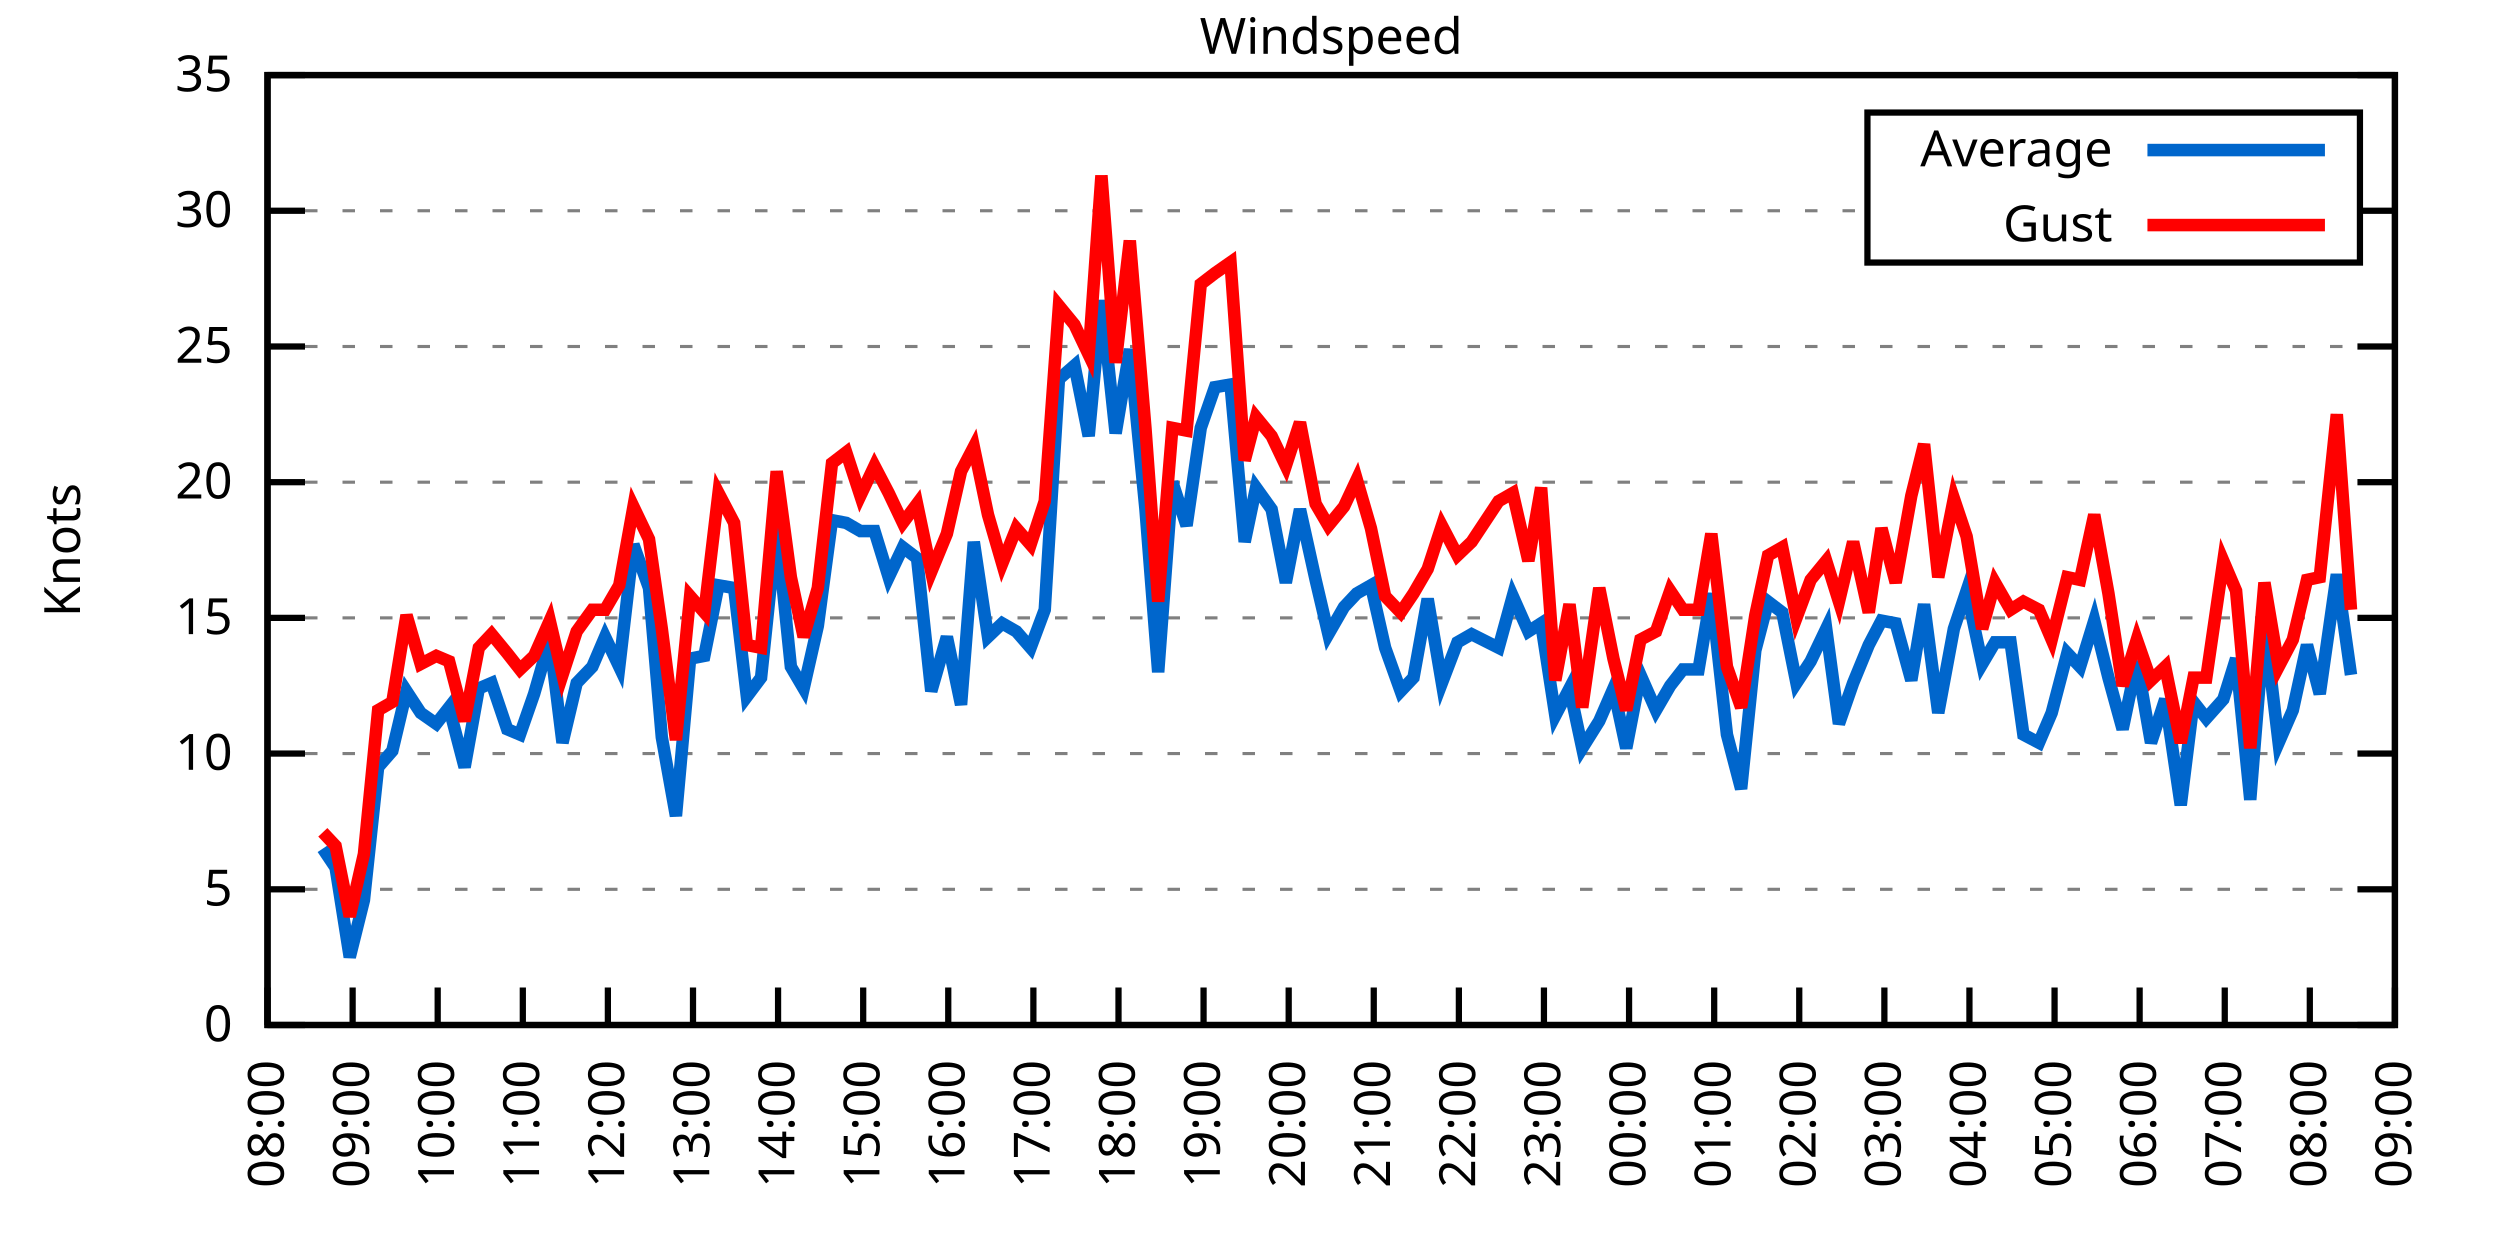
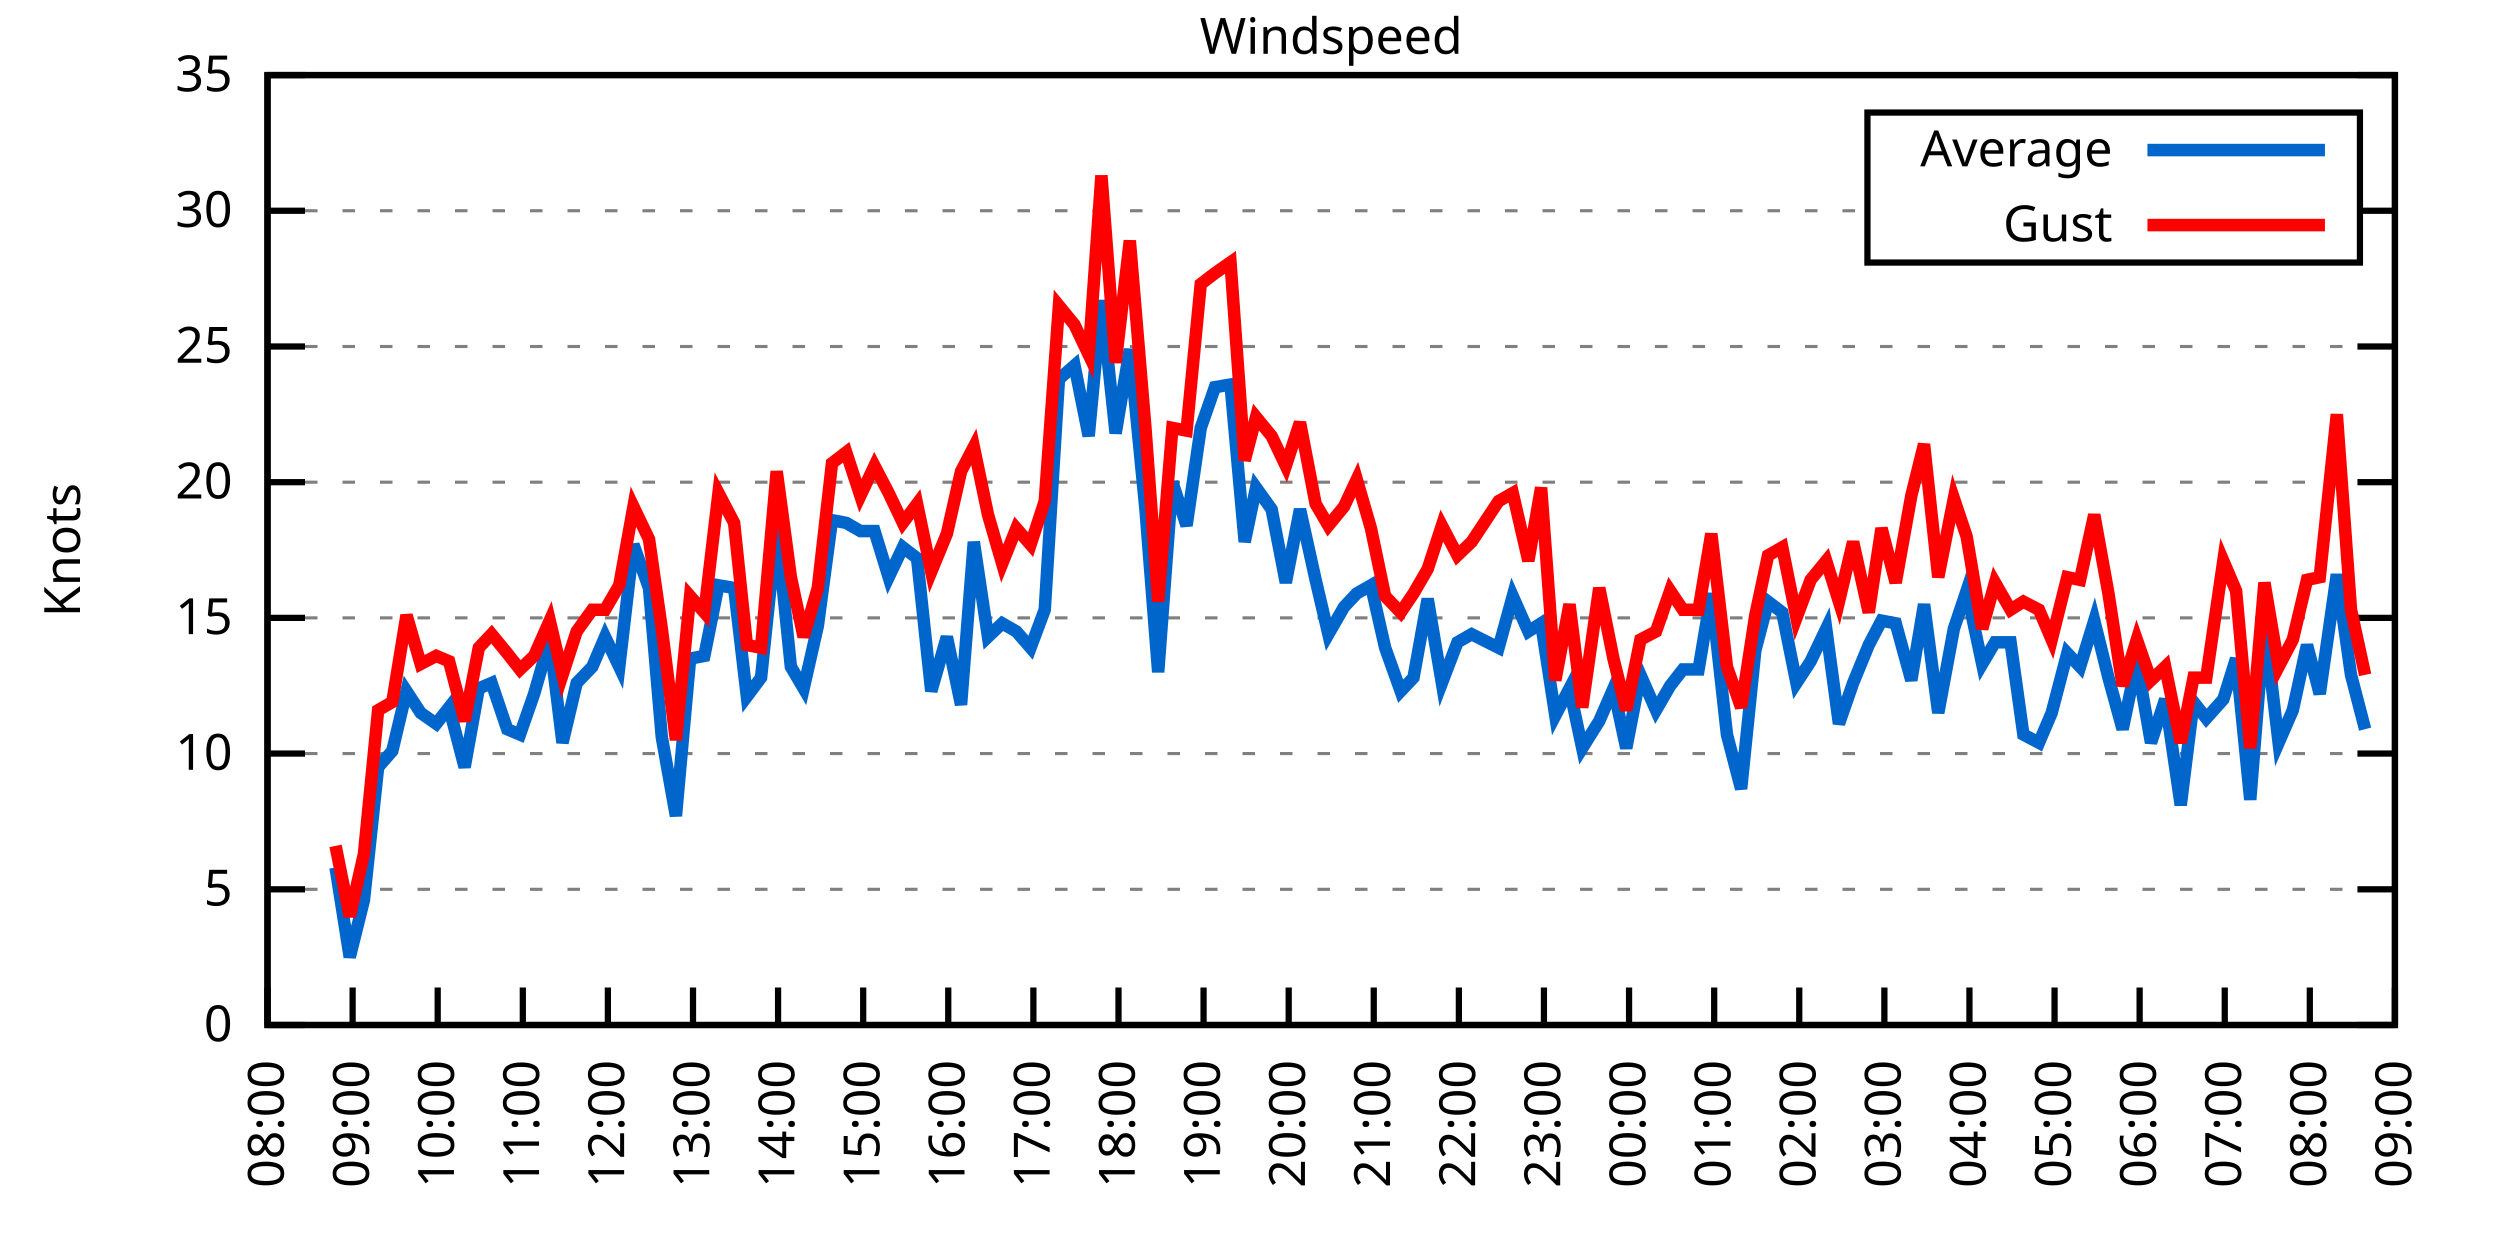
<svg xmlns="http://www.w3.org/2000/svg" xmlns:xlink="http://www.w3.org/1999/xlink" width="400" height="200" viewBox="0 0 400 200">
  <g id="gnuplot_canvas">
    <rect x="0" y="0" width="400" height="200" fill="none" />
    <defs>
      <circle id="gpDot" r="0.5" stroke-width="0.5" stroke="currentColor" />
      <path id="gpPt0" stroke-width="0.333" stroke="currentColor" d="M-1,0 h2 M0,-1 v2" />
      <path id="gpPt1" stroke-width="0.333" stroke="currentColor" d="M-1,-1 L1,1 M1,-1 L-1,1" />
      <path id="gpPt2" stroke-width="0.333" stroke="currentColor" d="M-1,0 L1,0 M0,-1 L0,1 M-1,-1 L1,1 M-1,1 L1,-1" />
      <rect id="gpPt3" stroke-width="0.333" stroke="currentColor" x="-1" y="-1" width="2" height="2" />
      <rect id="gpPt4" stroke-width="0.333" stroke="currentColor" fill="currentColor" x="-1" y="-1" width="2" height="2" />
      <circle id="gpPt5" stroke-width="0.333" stroke="currentColor" cx="0" cy="0" r="1" />
      <use xlink:href="#gpPt5" id="gpPt6" fill="currentColor" stroke="none" />
      <path id="gpPt7" stroke-width="0.333" stroke="currentColor" d="M0,-1.33 L-1.33,0.67 L1.33,0.67 z" />
      <use xlink:href="#gpPt7" id="gpPt8" fill="currentColor" stroke="none" />
      <use xlink:href="#gpPt7" id="gpPt9" stroke="currentColor" transform="rotate(180)" />
      <use xlink:href="#gpPt9" id="gpPt10" fill="currentColor" stroke="none" />
      <use xlink:href="#gpPt3" id="gpPt11" stroke="currentColor" transform="rotate(45)" />
      <use xlink:href="#gpPt11" id="gpPt12" fill="currentColor" stroke="none" />
      <path id="gpPt13" stroke-width="0.333" stroke="currentColor" d="M0,1.330 L1.265,0.411 L0.782,-1.067 L-0.782,-1.076 L-1.265,0.411 z" />
      <use xlink:href="#gpPt13" id="gpPt14" fill="currentColor" stroke="none" />
      <filter id="textbox" filterUnits="objectBoundingBox" x="0" y="0" height="1" width="1">
        <feFlood flood-color="white" flood-opacity="1" result="bgnd" />
        <feComposite in="SourceGraphic" in2="bgnd" operator="atop" />
      </filter>
      <filter id="greybox" filterUnits="objectBoundingBox" x="0" y="0" height="1" width="1">
        <feFlood flood-color="lightgrey" flood-opacity="1" result="grey" />
        <feComposite in="SourceGraphic" in2="grey" operator="atop" />
      </filter>
    </defs>
    <g fill="none" color="white" stroke="currentColor" stroke-width="1.00" stroke-linecap="butt" stroke-linejoin="miter">
</g>
    <g fill="none" color="black" stroke="currentColor" stroke-width="1.00" stroke-linecap="butt" stroke-linejoin="miter">
      <g stroke="none" shape-rendering="crispEdges">
        <polygon fill="rgb(255, 255, 255)" points="42.80,164.00 383.18,164.00 383.18,12.02 42.80,12.02 " />
      </g>
    </g>
    <g fill="none" color="black" stroke="currentColor" stroke-width="1.00" stroke-linecap="butt" stroke-linejoin="miter">
</g>
    <g fill="none" color="black" stroke="black" stroke-width="0.50" stroke-linecap="butt" stroke-linejoin="miter">
</g>
    <g fill="none" color="gray" stroke="currentColor" stroke-width="0.50" stroke-linecap="butt" stroke-linejoin="miter">
      <path stroke="gray" stroke-dasharray="2,4" class="gridline" d="M42.80,164.00 L383.19,164.00  " />
    </g>
    <g fill="none" color="gray" stroke="gray" stroke-width="1.00" stroke-linecap="butt" stroke-linejoin="miter">
</g>
    <g fill="none" color="black" stroke="currentColor" stroke-width="1.00" stroke-linecap="butt" stroke-linejoin="miter">
      <path stroke="black" d="M42.80,164.00 L48.80,164.00 M383.19,164.00 L377.19,164.00  " />
      <g transform="translate(37.20,166.60)" stroke="none" fill="black" font-family="Sans" font-size="8.00" text-anchor="end">
        <text>
          <tspan font-family="Sans"> 0</tspan>
        </text>
      </g>
    </g>
    <g fill="none" color="black" stroke="currentColor" stroke-width="1.00" stroke-linecap="butt" stroke-linejoin="miter">
</g>
    <g fill="none" color="black" stroke="black" stroke-width="0.50" stroke-linecap="butt" stroke-linejoin="miter">
</g>
    <g fill="none" color="gray" stroke="currentColor" stroke-width="0.50" stroke-linecap="butt" stroke-linejoin="miter">
      <path stroke="gray" stroke-dasharray="2,4" class="gridline" d="M42.80,142.29 L383.19,142.29  " />
    </g>
    <g fill="none" color="gray" stroke="gray" stroke-width="1.00" stroke-linecap="butt" stroke-linejoin="miter">
</g>
    <g fill="none" color="black" stroke="currentColor" stroke-width="1.00" stroke-linecap="butt" stroke-linejoin="miter">
      <path stroke="black" d="M42.80,142.29 L48.80,142.29 M383.19,142.29 L377.19,142.29  " />
      <g transform="translate(37.20,144.89)" stroke="none" fill="black" font-family="Sans" font-size="8.00" text-anchor="end">
        <text>
          <tspan font-family="Sans"> 5</tspan>
        </text>
      </g>
    </g>
    <g fill="none" color="black" stroke="currentColor" stroke-width="1.00" stroke-linecap="butt" stroke-linejoin="miter">
</g>
    <g fill="none" color="black" stroke="black" stroke-width="0.50" stroke-linecap="butt" stroke-linejoin="miter">
</g>
    <g fill="none" color="gray" stroke="currentColor" stroke-width="0.50" stroke-linecap="butt" stroke-linejoin="miter">
      <path stroke="gray" stroke-dasharray="2,4" class="gridline" d="M42.80,120.57 L383.19,120.57  " />
    </g>
    <g fill="none" color="gray" stroke="gray" stroke-width="1.00" stroke-linecap="butt" stroke-linejoin="miter">
</g>
    <g fill="none" color="black" stroke="currentColor" stroke-width="1.00" stroke-linecap="butt" stroke-linejoin="miter">
      <path stroke="black" d="M42.80,120.57 L48.80,120.57 M383.19,120.57 L377.19,120.57  " />
      <g transform="translate(37.20,123.17)" stroke="none" fill="black" font-family="Sans" font-size="8.00" text-anchor="end">
        <text>
          <tspan font-family="Sans"> 10</tspan>
        </text>
      </g>
    </g>
    <g fill="none" color="black" stroke="currentColor" stroke-width="1.00" stroke-linecap="butt" stroke-linejoin="miter">
</g>
    <g fill="none" color="black" stroke="black" stroke-width="0.50" stroke-linecap="butt" stroke-linejoin="miter">
</g>
    <g fill="none" color="gray" stroke="currentColor" stroke-width="0.50" stroke-linecap="butt" stroke-linejoin="miter">
      <path stroke="gray" stroke-dasharray="2,4" class="gridline" d="M42.80,98.86 L383.19,98.86  " />
    </g>
    <g fill="none" color="gray" stroke="gray" stroke-width="1.00" stroke-linecap="butt" stroke-linejoin="miter">
</g>
    <g fill="none" color="black" stroke="currentColor" stroke-width="1.00" stroke-linecap="butt" stroke-linejoin="miter">
      <path stroke="black" d="M42.80,98.86 L48.80,98.86 M383.19,98.86 L377.19,98.86  " />
      <g transform="translate(37.20,101.46)" stroke="none" fill="black" font-family="Sans" font-size="8.00" text-anchor="end">
        <text>
          <tspan font-family="Sans"> 15</tspan>
        </text>
      </g>
    </g>
    <g fill="none" color="black" stroke="currentColor" stroke-width="1.00" stroke-linecap="butt" stroke-linejoin="miter">
</g>
    <g fill="none" color="black" stroke="black" stroke-width="0.50" stroke-linecap="butt" stroke-linejoin="miter">
</g>
    <g fill="none" color="gray" stroke="currentColor" stroke-width="0.50" stroke-linecap="butt" stroke-linejoin="miter">
      <path stroke="gray" stroke-dasharray="2,4" class="gridline" d="M42.80,77.15 L383.19,77.15  " />
    </g>
    <g fill="none" color="gray" stroke="gray" stroke-width="1.00" stroke-linecap="butt" stroke-linejoin="miter">
</g>
    <g fill="none" color="black" stroke="currentColor" stroke-width="1.00" stroke-linecap="butt" stroke-linejoin="miter">
      <path stroke="black" d="M42.80,77.15 L48.80,77.15 M383.19,77.15 L377.19,77.15  " />
      <g transform="translate(37.20,79.75)" stroke="none" fill="black" font-family="Sans" font-size="8.00" text-anchor="end">
        <text>
          <tspan font-family="Sans"> 20</tspan>
        </text>
      </g>
    </g>
    <g fill="none" color="black" stroke="currentColor" stroke-width="1.00" stroke-linecap="butt" stroke-linejoin="miter">
</g>
    <g fill="none" color="black" stroke="black" stroke-width="0.50" stroke-linecap="butt" stroke-linejoin="miter">
</g>
    <g fill="none" color="gray" stroke="currentColor" stroke-width="0.50" stroke-linecap="butt" stroke-linejoin="miter">
      <path stroke="gray" stroke-dasharray="2,4" class="gridline" d="M42.80,55.44 L383.19,55.44  " />
    </g>
    <g fill="none" color="gray" stroke="gray" stroke-width="1.00" stroke-linecap="butt" stroke-linejoin="miter">
</g>
    <g fill="none" color="black" stroke="currentColor" stroke-width="1.00" stroke-linecap="butt" stroke-linejoin="miter">
      <path stroke="black" d="M42.80,55.44 L48.80,55.44 M383.19,55.44 L377.19,55.44  " />
      <g transform="translate(37.20,58.04)" stroke="none" fill="black" font-family="Sans" font-size="8.00" text-anchor="end">
        <text>
          <tspan font-family="Sans"> 25</tspan>
        </text>
      </g>
    </g>
    <g fill="none" color="black" stroke="currentColor" stroke-width="1.00" stroke-linecap="butt" stroke-linejoin="miter">
</g>
    <g fill="none" color="black" stroke="black" stroke-width="0.50" stroke-linecap="butt" stroke-linejoin="miter">
</g>
    <g fill="none" color="gray" stroke="currentColor" stroke-width="0.50" stroke-linecap="butt" stroke-linejoin="miter">
      <path stroke="gray" stroke-dasharray="2,4" class="gridline" d="M42.80,33.72 L298.79,33.72 M377.59,33.72 L383.19,33.72  " />
    </g>
    <g fill="none" color="gray" stroke="gray" stroke-width="1.00" stroke-linecap="butt" stroke-linejoin="miter">
</g>
    <g fill="none" color="black" stroke="currentColor" stroke-width="1.00" stroke-linecap="butt" stroke-linejoin="miter">
      <path stroke="black" d="M42.80,33.72 L48.80,33.72 M383.19,33.72 L377.19,33.72  " />
      <g transform="translate(37.20,36.32)" stroke="none" fill="black" font-family="Sans" font-size="8.00" text-anchor="end">
        <text>
          <tspan font-family="Sans"> 30</tspan>
        </text>
      </g>
    </g>
    <g fill="none" color="black" stroke="currentColor" stroke-width="1.00" stroke-linecap="butt" stroke-linejoin="miter">
</g>
    <g fill="none" color="black" stroke="black" stroke-width="0.50" stroke-linecap="butt" stroke-linejoin="miter">
</g>
    <g fill="none" color="gray" stroke="currentColor" stroke-width="0.50" stroke-linecap="butt" stroke-linejoin="miter">
      <path stroke="gray" stroke-dasharray="2,4" class="gridline" d="M42.80,12.01 L383.19,12.01  " />
    </g>
    <g fill="none" color="gray" stroke="gray" stroke-width="1.00" stroke-linecap="butt" stroke-linejoin="miter">
</g>
    <g fill="none" color="black" stroke="currentColor" stroke-width="1.00" stroke-linecap="butt" stroke-linejoin="miter">
      <path stroke="black" d="M42.80,12.01 L48.80,12.01 M383.19,12.01 L377.19,12.01  " />
      <g transform="translate(37.20,14.61)" stroke="none" fill="black" font-family="Sans" font-size="8.00" text-anchor="end">
        <text>
          <tspan font-family="Sans"> 35</tspan>
        </text>
      </g>
    </g>
    <g fill="none" color="black" stroke="currentColor" stroke-width="1.00" stroke-linecap="butt" stroke-linejoin="miter">
      <path stroke="black" d="M42.80,164.00 L42.80,158.00  " />
      <g transform="translate(45.40,169.60) rotate(270.00)" stroke="none" fill="black" font-family="Sans" font-size="8.00" text-anchor="end">
        <text>
          <tspan font-family="Sans">08:00</tspan>
        </text>
      </g>
    </g>
    <g fill="none" color="black" stroke="currentColor" stroke-width="1.00" stroke-linecap="butt" stroke-linejoin="miter">
      <path stroke="black" d="M56.42,164.00 L56.42,158.00  " />
      <g transform="translate(59.02,169.60) rotate(270.00)" stroke="none" fill="black" font-family="Sans" font-size="8.00" text-anchor="end">
        <text>
          <tspan font-family="Sans">09:00</tspan>
        </text>
      </g>
    </g>
    <g fill="none" color="black" stroke="currentColor" stroke-width="1.00" stroke-linecap="butt" stroke-linejoin="miter">
      <path stroke="black" d="M70.03,164.00 L70.03,158.00  " />
      <g transform="translate(72.63,169.60) rotate(270.00)" stroke="none" fill="black" font-family="Sans" font-size="8.00" text-anchor="end">
        <text>
          <tspan font-family="Sans">10:00</tspan>
        </text>
      </g>
    </g>
    <g fill="none" color="black" stroke="currentColor" stroke-width="1.00" stroke-linecap="butt" stroke-linejoin="miter">
      <path stroke="black" d="M83.65,164.00 L83.65,158.00  " />
      <g transform="translate(86.25,169.60) rotate(270.00)" stroke="none" fill="black" font-family="Sans" font-size="8.00" text-anchor="end">
        <text>
          <tspan font-family="Sans">11:00</tspan>
        </text>
      </g>
    </g>
    <g fill="none" color="black" stroke="currentColor" stroke-width="1.00" stroke-linecap="butt" stroke-linejoin="miter">
      <path stroke="black" d="M97.26,164.00 L97.26,158.00  " />
      <g transform="translate(99.86,169.60) rotate(270.00)" stroke="none" fill="black" font-family="Sans" font-size="8.00" text-anchor="end">
        <text>
          <tspan font-family="Sans">12:00</tspan>
        </text>
      </g>
    </g>
    <g fill="none" color="black" stroke="currentColor" stroke-width="1.00" stroke-linecap="butt" stroke-linejoin="miter">
      <path stroke="black" d="M110.88,164.00 L110.88,158.00  " />
      <g transform="translate(113.48,169.60) rotate(270.00)" stroke="none" fill="black" font-family="Sans" font-size="8.00" text-anchor="end">
        <text>
          <tspan font-family="Sans">13:00</tspan>
        </text>
      </g>
    </g>
    <g fill="none" color="black" stroke="currentColor" stroke-width="1.00" stroke-linecap="butt" stroke-linejoin="miter">
      <path stroke="black" d="M124.49,164.00 L124.49,158.00  " />
      <g transform="translate(127.09,169.60) rotate(270.00)" stroke="none" fill="black" font-family="Sans" font-size="8.00" text-anchor="end">
        <text>
          <tspan font-family="Sans">14:00</tspan>
        </text>
      </g>
    </g>
    <g fill="none" color="black" stroke="currentColor" stroke-width="1.00" stroke-linecap="butt" stroke-linejoin="miter">
      <path stroke="black" d="M138.11,164.00 L138.11,158.00  " />
      <g transform="translate(140.71,169.60) rotate(270.00)" stroke="none" fill="black" font-family="Sans" font-size="8.00" text-anchor="end">
        <text>
          <tspan font-family="Sans">15:00</tspan>
        </text>
      </g>
    </g>
    <g fill="none" color="black" stroke="currentColor" stroke-width="1.00" stroke-linecap="butt" stroke-linejoin="miter">
      <path stroke="black" d="M151.72,164.00 L151.72,158.00  " />
      <g transform="translate(154.32,169.60) rotate(270.00)" stroke="none" fill="black" font-family="Sans" font-size="8.00" text-anchor="end">
        <text>
          <tspan font-family="Sans">16:00</tspan>
        </text>
      </g>
    </g>
    <g fill="none" color="black" stroke="currentColor" stroke-width="1.00" stroke-linecap="butt" stroke-linejoin="miter">
      <path stroke="black" d="M165.34,164.00 L165.34,158.00  " />
      <g transform="translate(167.94,169.60) rotate(270.00)" stroke="none" fill="black" font-family="Sans" font-size="8.00" text-anchor="end">
        <text>
          <tspan font-family="Sans">17:00</tspan>
        </text>
      </g>
    </g>
    <g fill="none" color="black" stroke="currentColor" stroke-width="1.00" stroke-linecap="butt" stroke-linejoin="miter">
      <path stroke="black" d="M178.96,164.00 L178.96,158.00  " />
      <g transform="translate(181.56,169.60) rotate(270.00)" stroke="none" fill="black" font-family="Sans" font-size="8.00" text-anchor="end">
        <text>
          <tspan font-family="Sans">18:00</tspan>
        </text>
      </g>
    </g>
    <g fill="none" color="black" stroke="currentColor" stroke-width="1.00" stroke-linecap="butt" stroke-linejoin="miter">
      <path stroke="black" d="M192.57,164.00 L192.57,158.00  " />
      <g transform="translate(195.17,169.60) rotate(270.00)" stroke="none" fill="black" font-family="Sans" font-size="8.00" text-anchor="end">
        <text>
          <tspan font-family="Sans">19:00</tspan>
        </text>
      </g>
    </g>
    <g fill="none" color="black" stroke="currentColor" stroke-width="1.00" stroke-linecap="butt" stroke-linejoin="miter">
      <path stroke="black" d="M206.19,164.00 L206.19,158.00  " />
      <g transform="translate(208.79,169.60) rotate(270.00)" stroke="none" fill="black" font-family="Sans" font-size="8.00" text-anchor="end">
        <text>
          <tspan font-family="Sans">20:00</tspan>
        </text>
      </g>
    </g>
    <g fill="none" color="black" stroke="currentColor" stroke-width="1.00" stroke-linecap="butt" stroke-linejoin="miter">
      <path stroke="black" d="M219.80,164.00 L219.80,158.00  " />
      <g transform="translate(222.40,169.60) rotate(270.00)" stroke="none" fill="black" font-family="Sans" font-size="8.00" text-anchor="end">
        <text>
          <tspan font-family="Sans">21:00</tspan>
        </text>
      </g>
    </g>
    <g fill="none" color="black" stroke="currentColor" stroke-width="1.00" stroke-linecap="butt" stroke-linejoin="miter">
      <path stroke="black" d="M233.42,164.00 L233.42,158.00  " />
      <g transform="translate(236.02,169.60) rotate(270.00)" stroke="none" fill="black" font-family="Sans" font-size="8.00" text-anchor="end">
        <text>
          <tspan font-family="Sans">22:00</tspan>
        </text>
      </g>
    </g>
    <g fill="none" color="black" stroke="currentColor" stroke-width="1.00" stroke-linecap="butt" stroke-linejoin="miter">
      <path stroke="black" d="M247.03,164.00 L247.03,158.00  " />
      <g transform="translate(249.63,169.60) rotate(270.00)" stroke="none" fill="black" font-family="Sans" font-size="8.00" text-anchor="end">
        <text>
          <tspan font-family="Sans">23:00</tspan>
        </text>
      </g>
    </g>
    <g fill="none" color="black" stroke="currentColor" stroke-width="1.00" stroke-linecap="butt" stroke-linejoin="miter">
      <path stroke="black" d="M260.65,164.00 L260.65,158.00  " />
      <g transform="translate(263.25,169.60) rotate(270.00)" stroke="none" fill="black" font-family="Sans" font-size="8.00" text-anchor="end">
        <text>
          <tspan font-family="Sans">00:00</tspan>
        </text>
      </g>
    </g>
    <g fill="none" color="black" stroke="currentColor" stroke-width="1.00" stroke-linecap="butt" stroke-linejoin="miter">
      <path stroke="black" d="M274.27,164.00 L274.27,158.00  " />
      <g transform="translate(276.87,169.60) rotate(270.00)" stroke="none" fill="black" font-family="Sans" font-size="8.00" text-anchor="end">
        <text>
          <tspan font-family="Sans">01:00</tspan>
        </text>
      </g>
    </g>
    <g fill="none" color="black" stroke="currentColor" stroke-width="1.00" stroke-linecap="butt" stroke-linejoin="miter">
      <path stroke="black" d="M287.88,164.00 L287.88,158.00  " />
      <g transform="translate(290.48,169.60) rotate(270.00)" stroke="none" fill="black" font-family="Sans" font-size="8.00" text-anchor="end">
        <text>
          <tspan font-family="Sans">02:00</tspan>
        </text>
      </g>
    </g>
    <g fill="none" color="black" stroke="currentColor" stroke-width="1.00" stroke-linecap="butt" stroke-linejoin="miter">
      <path stroke="black" d="M301.50,164.00 L301.50,158.00  " />
      <g transform="translate(304.10,169.60) rotate(270.00)" stroke="none" fill="black" font-family="Sans" font-size="8.00" text-anchor="end">
        <text>
          <tspan font-family="Sans">03:00</tspan>
        </text>
      </g>
    </g>
    <g fill="none" color="black" stroke="currentColor" stroke-width="1.00" stroke-linecap="butt" stroke-linejoin="miter">
      <path stroke="black" d="M315.11,164.00 L315.11,158.00  " />
      <g transform="translate(317.71,169.60) rotate(270.00)" stroke="none" fill="black" font-family="Sans" font-size="8.00" text-anchor="end">
        <text>
          <tspan font-family="Sans">04:00</tspan>
        </text>
      </g>
    </g>
    <g fill="none" color="black" stroke="currentColor" stroke-width="1.00" stroke-linecap="butt" stroke-linejoin="miter">
      <path stroke="black" d="M328.73,164.00 L328.73,158.00  " />
      <g transform="translate(331.33,169.60) rotate(270.00)" stroke="none" fill="black" font-family="Sans" font-size="8.00" text-anchor="end">
        <text>
          <tspan font-family="Sans">05:00</tspan>
        </text>
      </g>
    </g>
    <g fill="none" color="black" stroke="currentColor" stroke-width="1.00" stroke-linecap="butt" stroke-linejoin="miter">
      <path stroke="black" d="M342.34,164.00 L342.34,158.00  " />
      <g transform="translate(344.94,169.60) rotate(270.00)" stroke="none" fill="black" font-family="Sans" font-size="8.00" text-anchor="end">
        <text>
          <tspan font-family="Sans">06:00</tspan>
        </text>
      </g>
    </g>
    <g fill="none" color="black" stroke="currentColor" stroke-width="1.00" stroke-linecap="butt" stroke-linejoin="miter">
      <path stroke="black" d="M355.96,164.00 L355.96,158.00  " />
      <g transform="translate(358.56,169.60) rotate(270.00)" stroke="none" fill="black" font-family="Sans" font-size="8.00" text-anchor="end">
        <text>
          <tspan font-family="Sans">07:00</tspan>
        </text>
      </g>
    </g>
    <g fill="none" color="black" stroke="currentColor" stroke-width="1.00" stroke-linecap="butt" stroke-linejoin="miter">
      <path stroke="black" d="M369.57,164.00 L369.57,158.00  " />
      <g transform="translate(372.17,169.60) rotate(270.00)" stroke="none" fill="black" font-family="Sans" font-size="8.00" text-anchor="end">
        <text>
          <tspan font-family="Sans">08:00</tspan>
        </text>
      </g>
    </g>
    <g fill="none" color="black" stroke="currentColor" stroke-width="1.00" stroke-linecap="butt" stroke-linejoin="miter">
      <path stroke="black" d="M383.19,164.00 L383.19,158.00  " />
      <g transform="translate(385.79,169.60) rotate(270.00)" stroke="none" fill="black" font-family="Sans" font-size="8.00" text-anchor="end">
        <text>
          <tspan font-family="Sans">09:00</tspan>
        </text>
      </g>
    </g>
    <g fill="none" color="black" stroke="currentColor" stroke-width="1.00" stroke-linecap="butt" stroke-linejoin="miter">
</g>
    <g fill="none" color="black" stroke="currentColor" stroke-width="1.00" stroke-linecap="butt" stroke-linejoin="miter">
      <path stroke="black" d="M42.80,12.01 L42.80,164.00 L383.19,164.00 L383.19,12.01 L42.80,12.01 Z  " />
    </g>
    <g fill="none" color="black" stroke="currentColor" stroke-width="1.00" stroke-linecap="butt" stroke-linejoin="miter">
</g>
    <g fill="none" color="black" stroke="currentColor" stroke-width="1.00" stroke-linecap="butt" stroke-linejoin="miter">
      <path stroke="black" d="M298.79,42.01 L298.79,18.01 L377.59,18.01 L377.59,42.01 L298.79,42.01 Z  " />
    </g>
    <g id="Windspeed_plot_1">
      <g fill="none" color="white" stroke="black" stroke-width="2.00" stroke-linecap="butt" stroke-linejoin="miter">
</g>
      <g fill="none" color="black" stroke="currentColor" stroke-width="2.00" stroke-linecap="butt" stroke-linejoin="miter">
        <g transform="translate(337.99,26.61)" stroke="none" fill="black" font-family="Sans" font-size="8.00" text-anchor="end">
          <text>
            <tspan font-family="Sans">Average</tspan>
          </text>
        </g>
      </g>
      <g fill="none" color="black" stroke="currentColor" stroke-width="2.00" stroke-linecap="butt" stroke-linejoin="miter">
-         <path stroke="rgb(  0, 102, 204)" d="M343.59,24.01 L371.99,24.01 M51.65,135.77 L53.69,138.81 L55.96,153.14 L58.23,144.02 L60.50,122.75 L62.77,120.14   L65.04,110.59 L67.31,114.06 L69.80,115.80 L71.85,113.19 L74.34,122.75 L76.61,110.15 L78.65,109.28 L81.15,116.67   L83.19,117.53 L85.46,111.02 L87.96,102.34 L90.00,118.84 L92.27,109.28 L94.77,106.68 L96.81,101.90 L99.08,106.68   L101.35,87.14 L103.84,94.08 L105.89,117.97 L108.15,130.56 L110.42,105.38 L112.69,104.94 L114.96,93.65 L117.46,94.08   L119.50,111.45 L121.77,108.42 L124.27,84.53 L126.54,106.68 L128.58,110.15 L130.85,100.16 L133.12,83.23 L135.39,83.66   L137.66,84.97 L139.92,84.97 L142.19,92.35 L144.46,87.57 L146.73,89.31 L149.00,110.59 L151.50,101.90 L153.77,112.76   L155.81,86.70 L158.08,101.90 L160.35,99.73 L162.62,101.03 L164.89,103.64 L167.16,97.56 L169.43,60.65 L171.92,58.48   L174.19,69.77 L176.23,48.05 L178.50,69.33 L180.77,55.87 L183.27,81.49 L185.31,107.55 L187.58,77.15 L189.85,84.10   L192.12,68.46 L194.39,61.95 L196.88,61.52 L199.15,86.70 L200.97,78.02 L203.46,81.49 L205.73,93.22 L208.00,81.49   L210.50,92.78 L212.54,101.47 L215.04,97.12 L217.08,94.95 L219.35,93.65 L221.62,103.64 L224.11,110.59 L226.16,108.42   L228.43,95.82 L230.70,109.28 L233.19,102.77 L235.46,101.47 L239.77,103.64 L242.04,95.39 L244.54,101.03 L246.58,99.73   L248.85,114.49 L251.12,110.15 L253.16,119.71 L255.88,115.36 L258.15,110.15 L260.20,119.71 L262.47,107.98 L264.96,113.63   L267.23,109.72 L269.27,107.11 L271.77,107.11 L273.81,94.95 L276.31,117.53 L278.58,126.22 L280.85,104.07 L282.89,96.26   L285.16,97.99 L287.43,109.28 L289.70,105.81 L292.19,100.60 L294.23,115.80 L296.50,109.28 L299.00,103.20 L301.04,99.30   L303.31,99.73 L305.81,108.85 L307.85,96.69 L310.12,114.06 L312.62,100.60 L314.66,94.52 L317.15,106.24 L319.20,102.77   L321.69,102.77 L323.74,117.53 L326.23,118.84 L328.27,114.06 L330.77,104.51 L332.81,106.68 L335.08,99.30 L337.35,108.42   L339.62,116.67 L341.89,105.81 L344.16,118.84 L346.43,111.89 L348.92,128.83 L350.97,112.32 L353.01,114.93 L355.73,111.89   L357.77,105.38 L360.04,127.96 L362.31,99.73 L364.58,118.84 L366.85,113.63 L369.12,103.20 L371.16,111.02 L373.89,91.91   L376.16,107.98  " />
+         <path stroke="rgb(  0, 102, 204)" d="M343.59,24.01 L371.99,24.01 M53.69,138.81 L55.96,153.14 L58.23,144.02 L60.50,122.75 L62.77,120.14 L65.04,110.59   L67.31,114.06 L69.80,115.80 L71.85,113.19 L74.34,122.75 L76.61,110.15 L78.65,109.28 L81.15,116.67 L83.19,117.53   L85.46,111.02 L87.96,102.34 L90.00,118.84 L92.27,109.28 L94.77,106.68 L96.81,101.90 L99.08,106.68 L101.35,87.14   L103.84,94.08 L105.89,117.97 L108.15,130.56 L110.42,105.38 L112.69,104.94 L114.96,93.65 L117.46,94.08 L119.50,111.45   L121.77,108.42 L124.27,84.53 L126.54,106.68 L128.58,110.15 L130.85,100.16 L133.12,83.23 L135.39,83.66 L137.66,84.97   L139.92,84.97 L142.19,92.35 L144.46,87.57 L146.73,89.31 L149.00,110.59 L151.50,101.90 L153.77,112.76 L155.81,86.70   L158.08,101.90 L160.35,99.73 L162.62,101.03 L164.89,103.64 L167.16,97.56 L169.43,60.65 L171.92,58.48 L174.19,69.77   L176.23,48.05 L178.50,69.33 L180.77,55.87 L183.27,81.49 L185.31,107.55 L187.58,77.15 L189.85,84.10 L192.12,68.46   L194.39,61.95 L196.88,61.52 L199.15,86.70 L200.97,78.02 L203.46,81.49 L205.73,93.22 L208.00,81.49 L210.50,92.78   L212.54,101.47 L215.04,97.12 L217.08,94.95 L219.35,93.65 L221.62,103.64 L224.11,110.59 L226.16,108.42 L228.43,95.82   L230.70,109.28 L233.19,102.77 L235.46,101.47 L239.77,103.64 L242.04,95.39 L244.54,101.03 L246.58,99.73 L248.85,114.49   L251.12,110.15 L253.16,119.71 L255.88,115.36 L258.15,110.15 L260.20,119.71 L262.47,107.98 L264.96,113.63 L267.23,109.72   L269.27,107.11 L271.77,107.11 L273.81,94.95 L276.31,117.53 L278.58,126.22 L280.85,104.07 L282.89,96.26 L285.16,97.99   L287.43,109.28 L289.70,105.81 L292.19,100.60 L294.23,115.80 L296.50,109.28 L299.00,103.20 L301.04,99.30 L303.31,99.73   L305.81,108.85 L307.85,96.69 L310.12,114.06 L312.62,100.60 L314.66,94.52 L317.15,106.24 L319.20,102.77 L321.69,102.77   L323.74,117.53 L326.23,118.84 L328.27,114.06 L330.77,104.51 L332.81,106.68 L335.08,99.30 L337.35,108.42 L339.62,116.67   L341.89,105.81 L344.16,118.84 L346.43,111.89 L348.92,128.83 L350.97,112.32 L353.01,114.93 L355.73,111.89 L357.77,105.38   L360.04,127.96 L362.31,99.73 L364.58,118.84 L366.85,113.63 L369.12,103.20 L371.16,111.02 L373.89,91.91 L376.16,107.98   L378.42,116.67  " />
      </g>
    </g>
    <g id="Windspeed_plot_2">
      <g fill="none" color="black" stroke="currentColor" stroke-width="2.00" stroke-linecap="butt" stroke-linejoin="miter">
        <g transform="translate(337.99,38.61)" stroke="none" fill="black" font-family="Sans" font-size="8.00" text-anchor="end">
          <text>
            <tspan font-family="Sans">Gust</tspan>
          </text>
        </g>
      </g>
      <g fill="none" color="black" stroke="currentColor" stroke-width="2.00" stroke-linecap="butt" stroke-linejoin="miter">
-         <path stroke="rgb(255,   0,   0)" d="M343.59,36.01 L371.99,36.01 M51.65,133.17 L53.69,135.34 L55.96,146.63 L58.23,136.64 L60.50,113.63 L62.77,112.32   L65.04,98.43 L67.31,106.24 L69.80,104.94 L71.85,105.81 L74.34,115.36 L76.61,103.64 L78.65,101.47 L81.15,104.51   L83.19,107.11 L85.46,104.94 L87.96,99.30 L90.00,107.98 L92.27,101.03 L94.77,97.56 L96.81,97.56 L99.08,93.65   L101.35,81.06 L103.84,86.27 L105.89,100.60 L108.15,118.40 L110.42,95.39 L112.69,97.99 L114.96,78.89 L117.46,83.66   L119.50,103.20 L121.77,103.64 L124.27,75.41 L126.54,92.35 L128.58,101.90 L130.85,94.08 L133.12,74.11 L135.39,72.37   L137.66,79.32 L139.92,74.54 L142.19,78.89 L144.46,83.66 L146.73,80.62 L149.00,91.48 L151.50,85.40 L153.77,75.41   L155.81,71.50 L158.08,82.36 L160.35,90.18 L162.62,84.53 L164.89,87.14 L167.16,80.19 L169.43,48.92 L171.92,51.96   L174.19,56.74 L176.23,28.08 L178.50,58.04 L180.77,38.50 L183.27,68.46 L185.31,96.26 L187.58,68.46 L189.85,68.90   L192.12,45.45 L194.39,43.71 L196.88,41.97 L199.15,73.67 L200.97,66.73 L203.46,69.77 L205.73,74.54 L208.00,67.59   L210.50,80.62 L212.54,84.10 L215.04,81.06 L217.08,76.71 L219.35,84.53 L221.62,95.39 L224.11,97.99 L226.16,94.95   L228.43,91.04 L230.70,84.10 L233.19,88.87 L235.46,86.70 L239.77,80.19 L242.04,78.89 L244.54,89.74 L246.58,78.02   L248.85,108.85 L251.12,96.69 L253.16,113.19 L255.88,94.08 L258.15,105.38 L260.20,113.63 L262.47,102.34 L264.96,101.03   L267.23,94.52 L269.27,97.56 L271.77,97.56 L273.81,85.40 L276.31,106.68 L278.58,113.19 L280.85,98.43 L282.89,88.87   L285.16,87.57 L287.43,98.86 L289.70,92.78 L292.19,89.74 L294.23,96.26 L296.50,86.70 L299.00,97.99 L301.04,84.53   L303.31,93.22 L305.81,79.32 L307.85,71.07 L310.12,92.35 L312.62,79.75 L314.66,85.83 L317.15,100.60 L319.20,93.22   L321.69,97.56 L323.74,96.26 L326.23,97.56 L328.27,102.34 L330.77,92.35 L332.81,92.78 L335.08,82.36 L337.35,94.95   L339.62,109.72 L341.89,102.34 L344.16,108.85 L346.43,106.68 L348.92,118.84 L350.97,108.42 L353.01,108.42 L355.73,89.74   L357.77,94.52 L360.04,119.71 L362.31,93.22 L364.58,106.68 L366.85,102.34 L369.12,92.78 L371.16,92.35 L373.89,66.29   L376.16,97.56  " />
+         <path stroke="rgb(255,   0,   0)" d="M343.59,36.01 L371.99,36.01 M53.69,135.34 L55.96,146.63 L58.23,136.64 L60.50,113.63 L62.77,112.32 L65.04,98.43   L67.31,106.24 L69.80,104.94 L71.85,105.81 L74.34,115.36 L76.61,103.64 L78.65,101.47 L81.15,104.51 L83.19,107.11   L85.46,104.94 L87.96,99.30 L90.00,107.98 L92.27,101.03 L94.77,97.56 L96.81,97.56 L99.08,93.65 L101.35,81.06   L103.84,86.27 L105.89,100.60 L108.15,118.40 L110.42,95.39 L112.69,97.99 L114.96,78.89 L117.46,83.66 L119.50,103.20   L121.77,103.64 L124.27,75.41 L126.54,92.35 L128.58,101.90 L130.85,94.08 L133.12,74.11 L135.39,72.37 L137.66,79.32   L139.92,74.54 L142.19,78.89 L144.46,83.66 L146.73,80.62 L149.00,91.48 L151.50,85.40 L153.77,75.41 L155.81,71.50   L158.08,82.36 L160.35,90.18 L162.62,84.53 L164.89,87.14 L167.16,80.19 L169.43,48.92 L171.92,51.96 L174.19,56.74   L176.23,28.08 L178.50,58.04 L180.77,38.50 L183.27,68.46 L185.31,96.26 L187.58,68.46 L189.85,68.90 L192.12,45.45   L194.39,43.71 L196.88,41.97 L199.15,73.67 L200.97,66.73 L203.46,69.77 L205.73,74.54 L208.00,67.59 L210.50,80.62   L212.54,84.10 L215.04,81.06 L217.08,76.71 L219.35,84.53 L221.62,95.39 L224.11,97.99 L226.16,94.95 L228.43,91.04   L230.70,84.10 L233.19,88.87 L235.46,86.70 L239.77,80.19 L242.04,78.89 L244.54,89.74 L246.58,78.02 L248.85,108.85   L251.12,96.69 L253.16,113.19 L255.88,94.08 L258.15,105.38 L260.20,113.63 L262.47,102.34 L264.96,101.03 L267.23,94.52   L269.27,97.56 L271.77,97.56 L273.81,85.40 L276.31,106.68 L278.58,113.19 L280.85,98.43 L282.89,88.87 L285.16,87.57   L287.43,98.86 L289.70,92.78 L292.19,89.74 L294.23,96.26 L296.50,86.70 L299.00,97.99 L301.04,84.53 L303.31,93.22   L305.81,79.32 L307.85,71.07 L310.12,92.35 L312.62,79.75 L314.66,85.83 L317.15,100.60 L319.20,93.22 L321.69,97.56   L323.74,96.26 L326.23,97.56 L328.27,102.34 L330.77,92.35 L332.81,92.78 L335.08,82.36 L337.35,94.95 L339.62,109.72   L341.89,102.34 L344.16,108.85 L346.43,106.68 L348.92,118.84 L350.97,108.42 L353.01,108.42 L355.73,89.74 L357.77,94.52   L360.04,119.71 L362.31,93.22 L364.58,106.68 L366.85,102.34 L369.12,92.78 L371.16,92.35 L373.89,66.29 L376.16,97.56   L378.42,107.98  " />
      </g>
    </g>
    <g fill="none" color="black" stroke="currentColor" stroke-width="2.00" stroke-linecap="butt" stroke-linejoin="miter">
</g>
    <g fill="none" color="black" stroke="black" stroke-width="1.00" stroke-linecap="butt" stroke-linejoin="miter">
</g>
    <g fill="none" color="black" stroke="currentColor" stroke-width="1.00" stroke-linecap="butt" stroke-linejoin="miter">
      <path stroke="black" d="M42.80,12.01 L42.80,164.00 L383.19,164.00 L383.19,12.01 L42.80,12.01 Z  " />
      <g transform="translate(12.80,88.01) rotate(270.00)" stroke="none" fill="black" font-family="Sans" font-size="8.00" text-anchor="middle">
        <text>
          <tspan font-family="Sans">Knots</tspan>
        </text>
      </g>
    </g>
    <g fill="none" color="black" stroke="currentColor" stroke-width="1.00" stroke-linecap="butt" stroke-linejoin="miter">
</g>
    <g fill="none" color="black" stroke="currentColor" stroke-width="1.00" stroke-linecap="butt" stroke-linejoin="miter">
      <g transform="translate(212.99,8.61)" stroke="none" fill="black" font-family="Sans" font-size="8.00" text-anchor="middle">
        <text>
          <tspan font-family="Sans">Windspeed</tspan>
        </text>
      </g>
    </g>
    <g fill="none" color="black" stroke="currentColor" stroke-width="1.00" stroke-linecap="butt" stroke-linejoin="miter">
</g>
  </g>
</svg>
